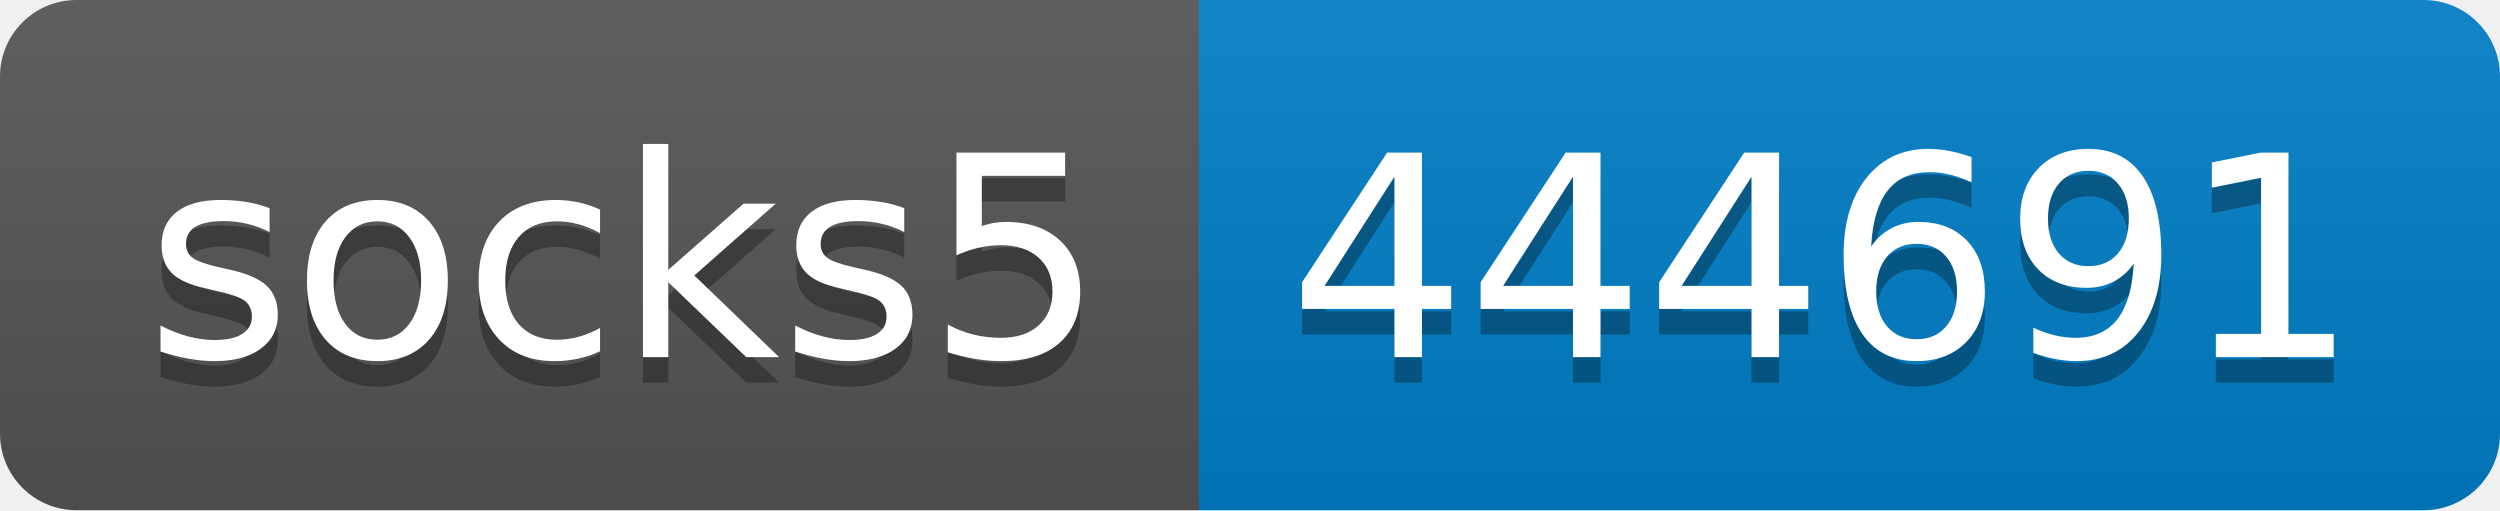
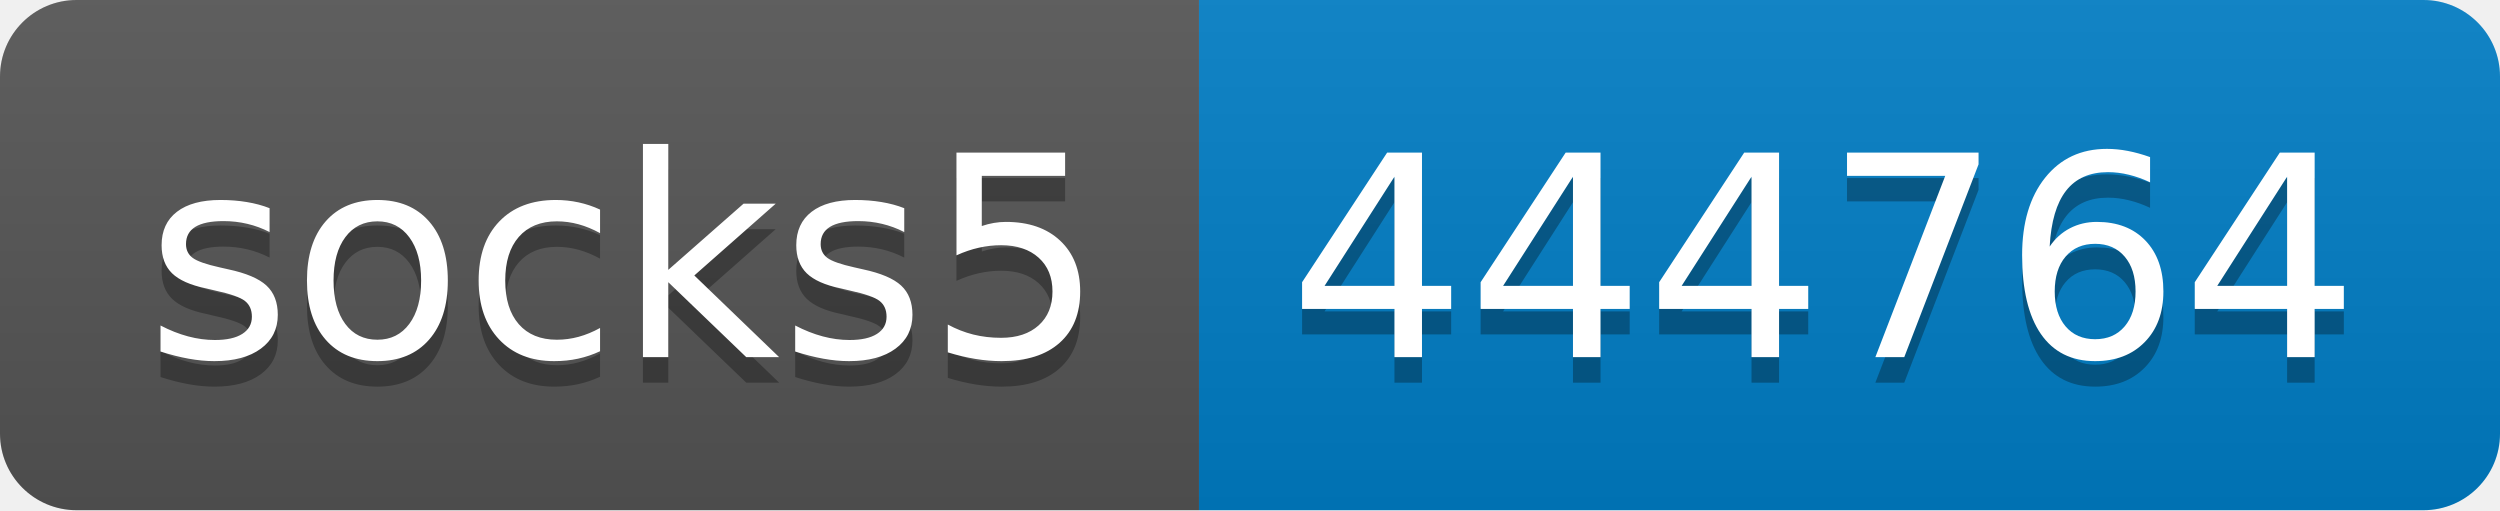
- <svg xmlns="http://www.w3.org/2000/svg" width="98" height="20" role="img" aria-label="socks5: 444691">
+ <svg xmlns="http://www.w3.org/2000/svg" width="98" height="20" role="img" aria-label="socks5: 444764">
  <linearGradient id="s" x2="0" y2="100%">
    <stop offset="0" stop-color="#bbb" stop-opacity=".1" />
    <stop offset="1" stop-opacity=".1" />
  </linearGradient>
  <clipPath id="r">
    <rect width="98" height="20" rx="3" fill="#fff" />
  </clipPath>
  <g clip-path="url(#r)">
    <rect width="47" height="20" fill="#555" />
    <rect x="47" width="51" height="20" fill="#007ec6" />
    <rect width="98" height="20" fill="url(#s)" />
  </g>
  <g fill="#fff" text-anchor="middle" font-family="Verdana,Geneva,DejaVu Sans,sans-serif" text-rendering="geometricPrecision" font-size="110">
    <text aria-hidden="true" x="245" y="150" fill="#010101" fill-opacity=".3" transform="scale(.1)" textLength="370">socks5</text>
    <text x="245" y="140" transform="scale(.1)" fill="#fff" textLength="370">socks5</text>
-     <text aria-hidden="true" x="715" y="150" fill="#010101" fill-opacity=".3" transform="scale(.1)" textLength="410">444691</text>
-     <text x="715" y="140" transform="scale(.1)" fill="#fff" textLength="410">444691</text>
+     <text aria-hidden="true" x="715" y="150" fill="#010101" fill-opacity=".3" transform="scale(.1)" textLength="410">444764</text>
+     <text x="715" y="140" transform="scale(.1)" fill="#fff" textLength="410">444764</text>
  </g>
</svg>
